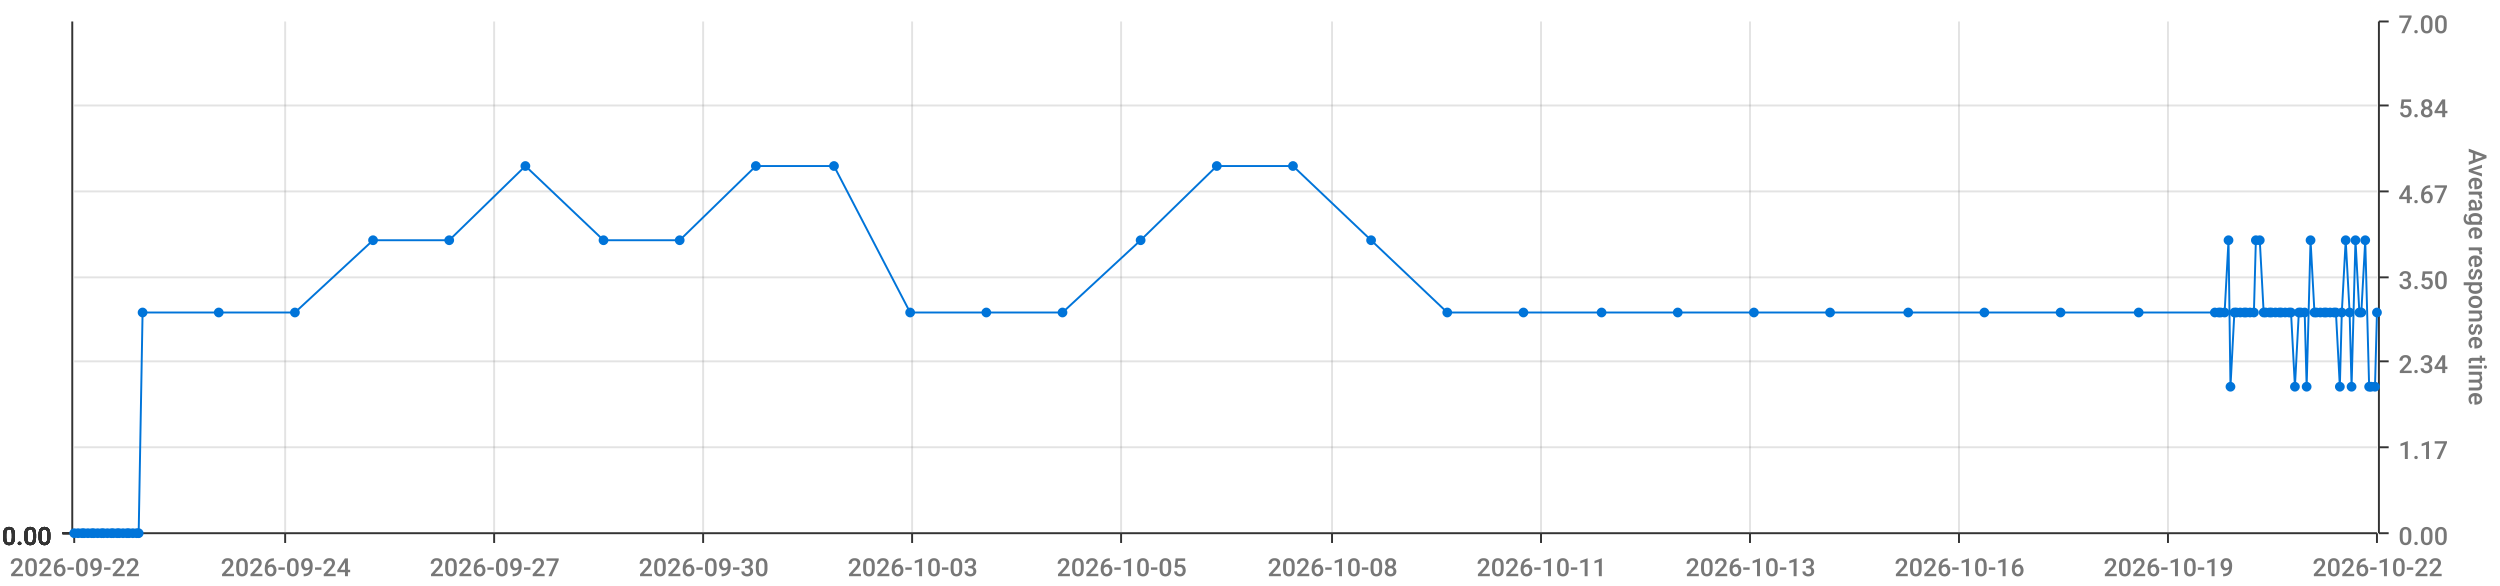
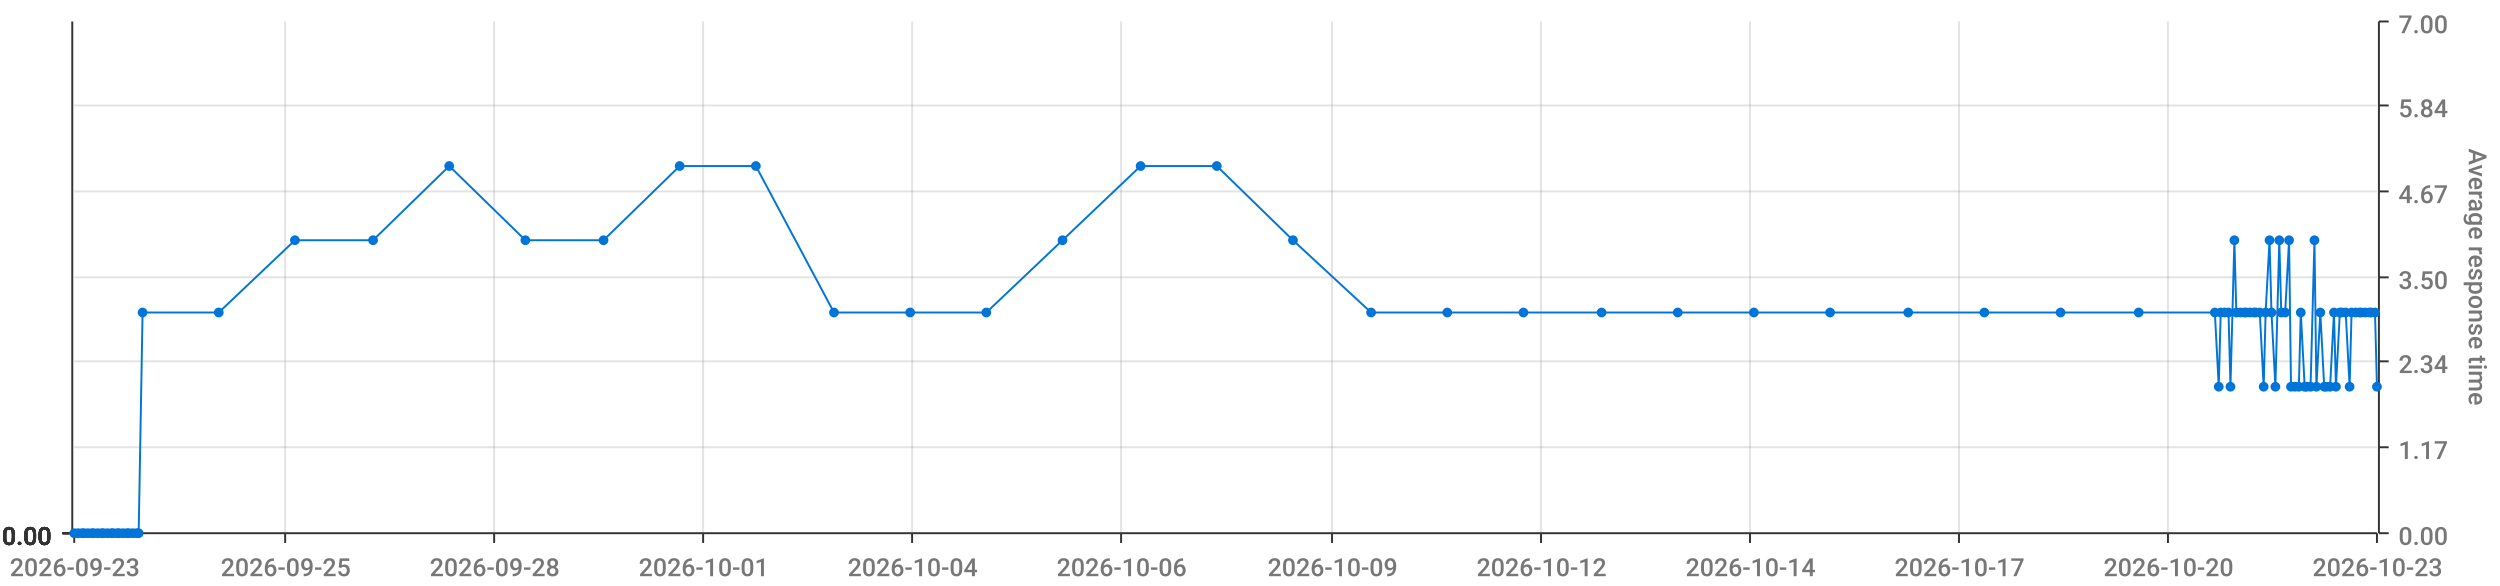
<svg xmlns="http://www.w3.org/2000/svg" viewBox="0 0 1280 300">
  <path d="M 0 0 L 1280 0 L 1280 300 L 0 300 L 0 0" style="stroke-width:0;stroke:rgba(255,255,255,1.0);fill:rgba(255,255,255,0.0)" />
  <path d="M 38 11 L 1217 11 L 1217 273 L 38 273 L 38 11" style="stroke-width:0;stroke:rgba(255,255,255,1.0);fill:rgba(255,255,255,0.0)" />
  <path d="M 38 273 L 1217 273" style="stroke-width:1;stroke:rgba(51,51,51,1.0);fill:rgba(255,255,255,0.0)" />
  <path d="M 38 273 L 38 278" style="stroke-width:1;stroke:rgba(51,51,51,1.0);fill:rgba(255,255,255,0.0)" />
-   <text x="5" y="295" style="stroke-width:0;stroke:none;fill:rgba(119,119,119,1.0);font-size:12.8px;font-family:'Roboto Medium',sans-serif">2026-09-22</text>
+   <text x="5" y="295" style="stroke-width:0;stroke:none;fill:rgba(119,119,119,1.0);font-size:12.8px;font-family:'Roboto Medium',sans-serif">2026-09-23</text>
  <path d="M 146 273 L 146 278" style="stroke-width:1;stroke:rgba(51,51,51,1.0);fill:rgba(255,255,255,0.0)" />
-   <text x="113" y="295" style="stroke-width:0;stroke:none;fill:rgba(119,119,119,1.0);font-size:12.8px;font-family:'Roboto Medium',sans-serif">2026-09-24</text>
+   <text x="113" y="295" style="stroke-width:0;stroke:none;fill:rgba(119,119,119,1.0);font-size:12.8px;font-family:'Roboto Medium',sans-serif">2026-09-25</text>
  <path d="M 253 273 L 253 278" style="stroke-width:1;stroke:rgba(51,51,51,1.0);fill:rgba(255,255,255,0.0)" />
-   <text x="220" y="295" style="stroke-width:0;stroke:none;fill:rgba(119,119,119,1.0);font-size:12.8px;font-family:'Roboto Medium',sans-serif">2026-09-27</text>
+   <text x="220" y="295" style="stroke-width:0;stroke:none;fill:rgba(119,119,119,1.0);font-size:12.8px;font-family:'Roboto Medium',sans-serif">2026-09-28</text>
  <path d="M 360 273 L 360 278" style="stroke-width:1;stroke:rgba(51,51,51,1.0);fill:rgba(255,255,255,0.0)" />
-   <text x="327" y="295" style="stroke-width:0;stroke:none;fill:rgba(119,119,119,1.0);font-size:12.8px;font-family:'Roboto Medium',sans-serif">2026-09-30</text>
+   <text x="327" y="295" style="stroke-width:0;stroke:none;fill:rgba(119,119,119,1.0);font-size:12.8px;font-family:'Roboto Medium',sans-serif">2026-10-01</text>
  <path d="M 467 273 L 467 278" style="stroke-width:1;stroke:rgba(51,51,51,1.0);fill:rgba(255,255,255,0.0)" />
-   <text x="434" y="295" style="stroke-width:0;stroke:none;fill:rgba(119,119,119,1.0);font-size:12.8px;font-family:'Roboto Medium',sans-serif">2026-10-03</text>
+   <text x="434" y="295" style="stroke-width:0;stroke:none;fill:rgba(119,119,119,1.0);font-size:12.8px;font-family:'Roboto Medium',sans-serif">2026-10-04</text>
  <path d="M 574 273 L 574 278" style="stroke-width:1;stroke:rgba(51,51,51,1.0);fill:rgba(255,255,255,0.0)" />
-   <text x="541" y="295" style="stroke-width:0;stroke:none;fill:rgba(119,119,119,1.0);font-size:12.8px;font-family:'Roboto Medium',sans-serif">2026-10-05</text>
+   <text x="541" y="295" style="stroke-width:0;stroke:none;fill:rgba(119,119,119,1.0);font-size:12.8px;font-family:'Roboto Medium',sans-serif">2026-10-06</text>
  <path d="M 682 273 L 682 278" style="stroke-width:1;stroke:rgba(51,51,51,1.0);fill:rgba(255,255,255,0.0)" />
-   <text x="649" y="295" style="stroke-width:0;stroke:none;fill:rgba(119,119,119,1.0);font-size:12.8px;font-family:'Roboto Medium',sans-serif">2026-10-08</text>
+   <text x="649" y="295" style="stroke-width:0;stroke:none;fill:rgba(119,119,119,1.0);font-size:12.8px;font-family:'Roboto Medium',sans-serif">2026-10-09</text>
  <path d="M 789 273 L 789 278" style="stroke-width:1;stroke:rgba(51,51,51,1.0);fill:rgba(255,255,255,0.0)" />
-   <text x="756" y="295" style="stroke-width:0;stroke:none;fill:rgba(119,119,119,1.0);font-size:12.8px;font-family:'Roboto Medium',sans-serif">2026-10-11</text>
+   <text x="756" y="295" style="stroke-width:0;stroke:none;fill:rgba(119,119,119,1.0);font-size:12.8px;font-family:'Roboto Medium',sans-serif">2026-10-12</text>
  <path d="M 896 273 L 896 278" style="stroke-width:1;stroke:rgba(51,51,51,1.0);fill:rgba(255,255,255,0.0)" />
-   <text x="863" y="295" style="stroke-width:0;stroke:none;fill:rgba(119,119,119,1.0);font-size:12.8px;font-family:'Roboto Medium',sans-serif">2026-10-13</text>
+   <text x="863" y="295" style="stroke-width:0;stroke:none;fill:rgba(119,119,119,1.0);font-size:12.8px;font-family:'Roboto Medium',sans-serif">2026-10-14</text>
  <path d="M 1003 273 L 1003 278" style="stroke-width:1;stroke:rgba(51,51,51,1.0);fill:rgba(255,255,255,0.0)" />
-   <text x="970" y="295" style="stroke-width:0;stroke:none;fill:rgba(119,119,119,1.0);font-size:12.8px;font-family:'Roboto Medium',sans-serif">2026-10-16</text>
+   <text x="970" y="295" style="stroke-width:0;stroke:none;fill:rgba(119,119,119,1.0);font-size:12.8px;font-family:'Roboto Medium',sans-serif">2026-10-17</text>
  <path d="M 1110 273 L 1110 278" style="stroke-width:1;stroke:rgba(51,51,51,1.0);fill:rgba(255,255,255,0.0)" />
-   <text x="1077" y="295" style="stroke-width:0;stroke:none;fill:rgba(119,119,119,1.0);font-size:12.8px;font-family:'Roboto Medium',sans-serif">2026-10-19</text>
+   <text x="1077" y="295" style="stroke-width:0;stroke:none;fill:rgba(119,119,119,1.0);font-size:12.8px;font-family:'Roboto Medium',sans-serif">2026-10-20</text>
  <path d="M 1217 273 L 1217 278" style="stroke-width:1;stroke:rgba(51,51,51,1.0);fill:rgba(255,255,255,0.0)" />
-   <text x="1184" y="295" style="stroke-width:0;stroke:none;fill:rgba(119,119,119,1.0);font-size:12.8px;font-family:'Roboto Medium',sans-serif">2026-10-22</text>
+   <text x="1184" y="295" style="stroke-width:0;stroke:none;fill:rgba(119,119,119,1.0);font-size:12.8px;font-family:'Roboto Medium',sans-serif">2026-10-23</text>
  <path d="M 146 273 L 146 11" style="stroke-width:1;stroke:rgba(119,119,119,0.2);fill:none" />
  <path d="M 253 273 L 253 11" style="stroke-width:1;stroke:rgba(119,119,119,0.2);fill:none" />
  <path d="M 360 273 L 360 11" style="stroke-width:1;stroke:rgba(119,119,119,0.2);fill:none" />
  <path d="M 467 273 L 467 11" style="stroke-width:1;stroke:rgba(119,119,119,0.2);fill:none" />
  <path d="M 574 273 L 574 11" style="stroke-width:1;stroke:rgba(119,119,119,0.2);fill:none" />
  <path d="M 682 273 L 682 11" style="stroke-width:1;stroke:rgba(119,119,119,0.2);fill:none" />
  <path d="M 789 273 L 789 11" style="stroke-width:1;stroke:rgba(119,119,119,0.2);fill:none" />
  <path d="M 896 273 L 896 11" style="stroke-width:1;stroke:rgba(119,119,119,0.2);fill:none" />
  <path d="M 1003 273 L 1003 11" style="stroke-width:1;stroke:rgba(119,119,119,0.2);fill:none" />
  <path d="M 1110 273 L 1110 11" style="stroke-width:1;stroke:rgba(119,119,119,0.2);fill:none" />
  <path d="M 1218 273 L 1218 11" style="stroke-width:1;stroke:rgba(51,51,51,1.0);fill:rgba(255,255,255,0.0)" />
  <path d="M 1218 273 L 1223 273" style="stroke-width:1;stroke:rgba(51,51,51,1.0);fill:rgba(255,255,255,0.0)" />
  <text x="1228" y="279" style="stroke-width:0;stroke:none;fill:rgba(119,119,119,1.0);font-size:12.8px;font-family:'Roboto Medium',sans-serif">0.00</text>
  <path d="M 1218 229 L 1223 229" style="stroke-width:1;stroke:rgba(51,51,51,1.0);fill:rgba(255,255,255,0.0)" />
  <text x="1228" y="235" style="stroke-width:0;stroke:none;fill:rgba(119,119,119,1.0);font-size:12.8px;font-family:'Roboto Medium',sans-serif">1.17</text>
  <path d="M 1218 185 L 1223 185" style="stroke-width:1;stroke:rgba(51,51,51,1.0);fill:rgba(255,255,255,0.0)" />
  <text x="1228" y="191" style="stroke-width:0;stroke:none;fill:rgba(119,119,119,1.0);font-size:12.8px;font-family:'Roboto Medium',sans-serif">2.34</text>
  <path d="M 1218 142 L 1223 142" style="stroke-width:1;stroke:rgba(51,51,51,1.0);fill:rgba(255,255,255,0.0)" />
  <text x="1228" y="148" style="stroke-width:0;stroke:none;fill:rgba(119,119,119,1.0);font-size:12.8px;font-family:'Roboto Medium',sans-serif">3.50</text>
  <path d="M 1218 98 L 1223 98" style="stroke-width:1;stroke:rgba(51,51,51,1.0);fill:rgba(255,255,255,0.0)" />
  <text x="1228" y="104" style="stroke-width:0;stroke:none;fill:rgba(119,119,119,1.0);font-size:12.8px;font-family:'Roboto Medium',sans-serif">4.67</text>
  <path d="M 1218 54 L 1223 54" style="stroke-width:1;stroke:rgba(51,51,51,1.0);fill:rgba(255,255,255,0.0)" />
  <text x="1228" y="60" style="stroke-width:0;stroke:none;fill:rgba(119,119,119,1.0);font-size:12.8px;font-family:'Roboto Medium',sans-serif">5.84</text>
  <path d="M 1218 11 L 1223 11" style="stroke-width:1;stroke:rgba(51,51,51,1.0);fill:rgba(255,255,255,0.0)" />
  <text x="1228" y="17" style="stroke-width:0;stroke:none;fill:rgba(119,119,119,1.0);font-size:12.8px;font-family:'Roboto Medium',sans-serif">7.00</text>
  <text x="1264" y="76" style="stroke-width:0;stroke:none;fill:rgba(119,119,119,1.0);font-size:12.8px;font-family:'Roboto Medium',sans-serif" transform="rotate(90.00,1264,76)">Average response time</text>
  <path d="M 38 273 L 1217 273" style="stroke-width:0;stroke:rgba(255,255,255,0.0);fill:none" />
  <path d="M 38 229 L 1217 229" style="stroke-width:1;stroke:rgba(119,119,119,0.2);fill:none" />
  <path d="M 38 185 L 1217 185" style="stroke-width:1;stroke:rgba(119,119,119,0.2);fill:none" />
  <path d="M 38 142 L 1217 142" style="stroke-width:1;stroke:rgba(119,119,119,0.2);fill:none" />
  <path d="M 38 98 L 1217 98" style="stroke-width:1;stroke:rgba(119,119,119,0.2);fill:none" />
  <path d="M 38 54 L 1217 54" style="stroke-width:1;stroke:rgba(119,119,119,0.2);fill:none" />
  <path d="M 37 273 L 37 11" style="stroke-width:1;stroke:rgba(51,51,51,1.0);fill:rgba(255,255,255,0.0)" />
  <path d="M 37 273 L 32 273" style="stroke-width:1;stroke:rgba(51,51,51,1.0);fill:rgba(255,255,255,0.0)" />
  <text x="1" y="279" style="stroke-width:0;stroke:none;fill:rgba(51,51,51,1.0);font-size:12.8px;font-family:'Roboto Medium',sans-serif">0.00</text>
  <path d="M 37 273 L 32 273" style="stroke-width:1;stroke:rgba(51,51,51,1.0);fill:rgba(255,255,255,0.0)" />
  <text x="1" y="279" style="stroke-width:0;stroke:none;fill:rgba(51,51,51,1.0);font-size:12.8px;font-family:'Roboto Medium',sans-serif">0.00</text>
  <path d="M 37 273 L 32 273" style="stroke-width:1;stroke:rgba(51,51,51,1.0);fill:rgba(255,255,255,0.0)" />
  <text x="1" y="279" style="stroke-width:0;stroke:none;fill:rgba(51,51,51,1.0);font-size:12.8px;font-family:'Roboto Medium',sans-serif">0.00</text>
  <path d="M 37 273 L 32 273" style="stroke-width:1;stroke:rgba(51,51,51,1.0);fill:rgba(255,255,255,0.0)" />
  <text x="1" y="279" style="stroke-width:0;stroke:none;fill:rgba(51,51,51,1.0);font-size:12.8px;font-family:'Roboto Medium',sans-serif">0.00</text>
  <path d="M 37 273 L 32 273" style="stroke-width:1;stroke:rgba(51,51,51,1.0);fill:rgba(255,255,255,0.0)" />
  <text x="1" y="279" style="stroke-width:0;stroke:none;fill:rgba(51,51,51,1.0);font-size:12.8px;font-family:'Roboto Medium',sans-serif">0.00</text>
  <path d="M 37 273 L 32 273" style="stroke-width:1;stroke:rgba(51,51,51,1.0);fill:rgba(255,255,255,0.0)" />
  <text x="1" y="279" style="stroke-width:0;stroke:none;fill:rgba(51,51,51,1.0);font-size:12.8px;font-family:'Roboto Medium',sans-serif">0.00</text>
  <path d="M 37 273 L 32 273" style="stroke-width:1;stroke:rgba(51,51,51,1.0);fill:rgba(255,255,255,0.0)" />
  <text x="1" y="279" style="stroke-width:0;stroke:none;fill:rgba(51,51,51,1.0);font-size:12.8px;font-family:'Roboto Medium',sans-serif">0.00</text>
  <path d="M 38 273 L 1217 273" style="stroke-width:0;stroke:rgba(255,255,255,0.0);fill:none" />
  <path d="M 38 273 L 1217 273" style="stroke-width:0;stroke:rgba(255,255,255,0.0);fill:none" />
  <path d="M 38 273 L 1217 273" style="stroke-width:0;stroke:rgba(255,255,255,0.0);fill:none" />
  <path d="M 38 273 L 1217 273" style="stroke-width:0;stroke:rgba(255,255,255,0.0);fill:none" />
  <path d="M 38 273 L 1217 273" style="stroke-width:0;stroke:rgba(255,255,255,0.0);fill:none" />
  <path d="M 38 273 L 1217 273" style="stroke-width:0;stroke:rgba(255,255,255,0.0);fill:none" />
-   <path d="M 38 273 L 40 273 L 42 273 L 43 273 L 45 273 L 47 273 L 48 273 L 50 273 L 52 273 L 53 273 L 55 273 L 57 273 L 58 273 L 60 273 L 61 273 L 63 273 L 65 273 L 66 273 L 68 273 L 70 273 L 71 273 L 73 160 L 112 160 L 151 160 L 191 123 L 230 123 L 269 85 L 309 123 L 348 123 L 387 85 L 427 85 L 466 160 L 505 160 L 544 160 L 584 123 L 623 85 L 662 85 L 702 123 L 741 160 L 780 160 L 820 160 L 859 160 L 898 160 L 937 160 L 977 160 L 1016 160 L 1055 160 L 1095 160 L 1134 160 L 1136 160 L 1137 160 L 1139 160 L 1141 123 L 1142 198 L 1144 160 L 1145 160 L 1147 160 L 1149 160 L 1150 160 L 1152 160 L 1154 160 L 1155 123 L 1157 123 L 1159 160 L 1160 160 L 1162 160 L 1163 160 L 1165 160 L 1167 160 L 1168 160 L 1170 160 L 1172 160 L 1173 160 L 1175 198 L 1177 160 L 1178 160 L 1180 160 L 1181 198 L 1183 123 L 1185 160 L 1186 160 L 1188 160 L 1190 160 L 1191 160 L 1193 160 L 1195 160 L 1196 160 L 1198 198 L 1199 160 L 1201 123 L 1203 160 L 1204 198 L 1206 123 L 1208 160 L 1209 160 L 1211 123 L 1213 198 L 1214 198 L 1216 198 L 1217 160" style="stroke-width:1;stroke:rgba(0,116,217,1.0);fill:rgba(255,255,255,0.0)" />
+   <path d="M 38 273 L 40 273 L 42 273 L 43 273 L 45 273 L 47 273 L 48 273 L 50 273 L 52 273 L 53 273 L 55 273 L 57 273 L 58 273 L 60 273 L 61 273 L 63 273 L 65 273 L 66 273 L 68 273 L 70 273 L 71 273 L 73 160 L 112 160 L 151 123 L 191 123 L 230 85 L 269 123 L 309 123 L 348 85 L 387 85 L 427 160 L 466 160 L 505 160 L 544 123 L 584 85 L 623 85 L 662 123 L 702 160 L 741 160 L 780 160 L 820 160 L 859 160 L 898 160 L 937 160 L 977 160 L 1016 160 L 1055 160 L 1095 160 L 1134 160 L 1136 198 L 1137 160 L 1139 160 L 1141 160 L 1142 198 L 1144 123 L 1145 160 L 1147 160 L 1149 160 L 1150 160 L 1152 160 L 1154 160 L 1155 160 L 1157 160 L 1159 198 L 1160 160 L 1162 123 L 1163 160 L 1165 198 L 1167 123 L 1168 160 L 1170 160 L 1172 123 L 1173 198 L 1175 198 L 1177 198 L 1178 160 L 1180 198 L 1181 198 L 1183 198 L 1185 123 L 1186 198 L 1188 160 L 1190 198 L 1191 198 L 1193 198 L 1195 160 L 1196 198 L 1198 160 L 1199 160 L 1201 160 L 1203 198 L 1204 160 L 1206 160 L 1208 160 L 1209 160 L 1211 160 L 1213 160 L 1214 160 L 1216 160 L 1217 198" style="stroke-width:1;stroke:rgba(0,116,217,1.0);fill:rgba(255,255,255,0.0)" />
  <circle cx="38" cy="273" r="2" style="stroke-width:1;stroke:rgba(0,116,217,1.0);fill:rgba(0,116,217,1.0)" />
  <path d="" style="stroke-width:1;stroke:rgba(0,116,217,1.0);fill:rgba(0,116,217,1.0)" />
  <circle cx="40" cy="273" r="2" style="stroke-width:1;stroke:rgba(0,116,217,1.0);fill:rgba(0,116,217,1.0)" />
  <path d="" style="stroke-width:1;stroke:rgba(0,116,217,1.0);fill:rgba(0,116,217,1.0)" />
  <circle cx="42" cy="273" r="2" style="stroke-width:1;stroke:rgba(0,116,217,1.0);fill:rgba(0,116,217,1.0)" />
  <path d="" style="stroke-width:1;stroke:rgba(0,116,217,1.0);fill:rgba(0,116,217,1.0)" />
  <circle cx="43" cy="273" r="2" style="stroke-width:1;stroke:rgba(0,116,217,1.0);fill:rgba(0,116,217,1.0)" />
  <path d="" style="stroke-width:1;stroke:rgba(0,116,217,1.0);fill:rgba(0,116,217,1.0)" />
  <circle cx="45" cy="273" r="2" style="stroke-width:1;stroke:rgba(0,116,217,1.0);fill:rgba(0,116,217,1.0)" />
  <path d="" style="stroke-width:1;stroke:rgba(0,116,217,1.0);fill:rgba(0,116,217,1.0)" />
  <circle cx="47" cy="273" r="2" style="stroke-width:1;stroke:rgba(0,116,217,1.0);fill:rgba(0,116,217,1.0)" />
  <path d="" style="stroke-width:1;stroke:rgba(0,116,217,1.0);fill:rgba(0,116,217,1.0)" />
  <circle cx="48" cy="273" r="2" style="stroke-width:1;stroke:rgba(0,116,217,1.0);fill:rgba(0,116,217,1.0)" />
  <path d="" style="stroke-width:1;stroke:rgba(0,116,217,1.0);fill:rgba(0,116,217,1.0)" />
  <circle cx="50" cy="273" r="2" style="stroke-width:1;stroke:rgba(0,116,217,1.0);fill:rgba(0,116,217,1.0)" />
  <path d="" style="stroke-width:1;stroke:rgba(0,116,217,1.0);fill:rgba(0,116,217,1.0)" />
  <circle cx="52" cy="273" r="2" style="stroke-width:1;stroke:rgba(0,116,217,1.0);fill:rgba(0,116,217,1.0)" />
  <path d="" style="stroke-width:1;stroke:rgba(0,116,217,1.0);fill:rgba(0,116,217,1.0)" />
  <circle cx="53" cy="273" r="2" style="stroke-width:1;stroke:rgba(0,116,217,1.0);fill:rgba(0,116,217,1.0)" />
  <path d="" style="stroke-width:1;stroke:rgba(0,116,217,1.0);fill:rgba(0,116,217,1.0)" />
  <circle cx="55" cy="273" r="2" style="stroke-width:1;stroke:rgba(0,116,217,1.0);fill:rgba(0,116,217,1.0)" />
  <path d="" style="stroke-width:1;stroke:rgba(0,116,217,1.0);fill:rgba(0,116,217,1.0)" />
  <circle cx="57" cy="273" r="2" style="stroke-width:1;stroke:rgba(0,116,217,1.0);fill:rgba(0,116,217,1.0)" />
  <path d="" style="stroke-width:1;stroke:rgba(0,116,217,1.0);fill:rgba(0,116,217,1.0)" />
  <circle cx="58" cy="273" r="2" style="stroke-width:1;stroke:rgba(0,116,217,1.0);fill:rgba(0,116,217,1.0)" />
  <path d="" style="stroke-width:1;stroke:rgba(0,116,217,1.0);fill:rgba(0,116,217,1.0)" />
  <circle cx="60" cy="273" r="2" style="stroke-width:1;stroke:rgba(0,116,217,1.0);fill:rgba(0,116,217,1.0)" />
  <path d="" style="stroke-width:1;stroke:rgba(0,116,217,1.0);fill:rgba(0,116,217,1.0)" />
  <circle cx="61" cy="273" r="2" style="stroke-width:1;stroke:rgba(0,116,217,1.0);fill:rgba(0,116,217,1.0)" />
  <path d="" style="stroke-width:1;stroke:rgba(0,116,217,1.0);fill:rgba(0,116,217,1.0)" />
  <circle cx="63" cy="273" r="2" style="stroke-width:1;stroke:rgba(0,116,217,1.0);fill:rgba(0,116,217,1.0)" />
  <path d="" style="stroke-width:1;stroke:rgba(0,116,217,1.0);fill:rgba(0,116,217,1.0)" />
  <circle cx="65" cy="273" r="2" style="stroke-width:1;stroke:rgba(0,116,217,1.0);fill:rgba(0,116,217,1.0)" />
  <path d="" style="stroke-width:1;stroke:rgba(0,116,217,1.0);fill:rgba(0,116,217,1.0)" />
  <circle cx="66" cy="273" r="2" style="stroke-width:1;stroke:rgba(0,116,217,1.0);fill:rgba(0,116,217,1.0)" />
  <path d="" style="stroke-width:1;stroke:rgba(0,116,217,1.0);fill:rgba(0,116,217,1.0)" />
  <circle cx="68" cy="273" r="2" style="stroke-width:1;stroke:rgba(0,116,217,1.0);fill:rgba(0,116,217,1.0)" />
  <path d="" style="stroke-width:1;stroke:rgba(0,116,217,1.0);fill:rgba(0,116,217,1.0)" />
  <circle cx="70" cy="273" r="2" style="stroke-width:1;stroke:rgba(0,116,217,1.0);fill:rgba(0,116,217,1.0)" />
  <path d="" style="stroke-width:1;stroke:rgba(0,116,217,1.0);fill:rgba(0,116,217,1.0)" />
  <circle cx="71" cy="273" r="2" style="stroke-width:1;stroke:rgba(0,116,217,1.0);fill:rgba(0,116,217,1.0)" />
  <path d="" style="stroke-width:1;stroke:rgba(0,116,217,1.0);fill:rgba(0,116,217,1.0)" />
  <circle cx="73" cy="160" r="2" style="stroke-width:1;stroke:rgba(0,116,217,1.0);fill:rgba(0,116,217,1.0)" />
  <path d="" style="stroke-width:1;stroke:rgba(0,116,217,1.0);fill:rgba(0,116,217,1.0)" />
  <circle cx="112" cy="160" r="2" style="stroke-width:1;stroke:rgba(0,116,217,1.0);fill:rgba(0,116,217,1.0)" />
  <path d="" style="stroke-width:1;stroke:rgba(0,116,217,1.0);fill:rgba(0,116,217,1.0)" />
-   <circle cx="151" cy="160" r="2" style="stroke-width:1;stroke:rgba(0,116,217,1.0);fill:rgba(0,116,217,1.0)" />
+   <circle cx="151" cy="123" r="2" style="stroke-width:1;stroke:rgba(0,116,217,1.0);fill:rgba(0,116,217,1.0)" />
  <path d="" style="stroke-width:1;stroke:rgba(0,116,217,1.0);fill:rgba(0,116,217,1.0)" />
  <circle cx="191" cy="123" r="2" style="stroke-width:1;stroke:rgba(0,116,217,1.0);fill:rgba(0,116,217,1.0)" />
  <path d="" style="stroke-width:1;stroke:rgba(0,116,217,1.0);fill:rgba(0,116,217,1.0)" />
-   <circle cx="230" cy="123" r="2" style="stroke-width:1;stroke:rgba(0,116,217,1.0);fill:rgba(0,116,217,1.0)" />
-   <path d="" style="stroke-width:1;stroke:rgba(0,116,217,1.0);fill:rgba(0,116,217,1.0)" />
-   <circle cx="269" cy="85" r="2" style="stroke-width:1;stroke:rgba(0,116,217,1.0);fill:rgba(0,116,217,1.0)" />
+   <circle cx="230" cy="85" r="2" style="stroke-width:1;stroke:rgba(0,116,217,1.0);fill:rgba(0,116,217,1.0)" />
+   <path d="" style="stroke-width:1;stroke:rgba(0,116,217,1.0);fill:rgba(0,116,217,1.0)" />
+   <circle cx="269" cy="123" r="2" style="stroke-width:1;stroke:rgba(0,116,217,1.0);fill:rgba(0,116,217,1.0)" />
  <path d="" style="stroke-width:1;stroke:rgba(0,116,217,1.0);fill:rgba(0,116,217,1.0)" />
  <circle cx="309" cy="123" r="2" style="stroke-width:1;stroke:rgba(0,116,217,1.0);fill:rgba(0,116,217,1.0)" />
  <path d="" style="stroke-width:1;stroke:rgba(0,116,217,1.0);fill:rgba(0,116,217,1.0)" />
-   <circle cx="348" cy="123" r="2" style="stroke-width:1;stroke:rgba(0,116,217,1.0);fill:rgba(0,116,217,1.0)" />
+   <circle cx="348" cy="85" r="2" style="stroke-width:1;stroke:rgba(0,116,217,1.0);fill:rgba(0,116,217,1.0)" />
  <path d="" style="stroke-width:1;stroke:rgba(0,116,217,1.0);fill:rgba(0,116,217,1.0)" />
  <circle cx="387" cy="85" r="2" style="stroke-width:1;stroke:rgba(0,116,217,1.0);fill:rgba(0,116,217,1.0)" />
  <path d="" style="stroke-width:1;stroke:rgba(0,116,217,1.0);fill:rgba(0,116,217,1.0)" />
-   <circle cx="427" cy="85" r="2" style="stroke-width:1;stroke:rgba(0,116,217,1.0);fill:rgba(0,116,217,1.0)" />
+   <circle cx="427" cy="160" r="2" style="stroke-width:1;stroke:rgba(0,116,217,1.0);fill:rgba(0,116,217,1.0)" />
  <path d="" style="stroke-width:1;stroke:rgba(0,116,217,1.0);fill:rgba(0,116,217,1.0)" />
  <circle cx="466" cy="160" r="2" style="stroke-width:1;stroke:rgba(0,116,217,1.0);fill:rgba(0,116,217,1.0)" />
  <path d="" style="stroke-width:1;stroke:rgba(0,116,217,1.0);fill:rgba(0,116,217,1.0)" />
  <circle cx="505" cy="160" r="2" style="stroke-width:1;stroke:rgba(0,116,217,1.0);fill:rgba(0,116,217,1.0)" />
  <path d="" style="stroke-width:1;stroke:rgba(0,116,217,1.0);fill:rgba(0,116,217,1.0)" />
-   <circle cx="544" cy="160" r="2" style="stroke-width:1;stroke:rgba(0,116,217,1.0);fill:rgba(0,116,217,1.0)" />
-   <path d="" style="stroke-width:1;stroke:rgba(0,116,217,1.0);fill:rgba(0,116,217,1.0)" />
-   <circle cx="584" cy="123" r="2" style="stroke-width:1;stroke:rgba(0,116,217,1.0);fill:rgba(0,116,217,1.0)" />
+   <circle cx="544" cy="123" r="2" style="stroke-width:1;stroke:rgba(0,116,217,1.0);fill:rgba(0,116,217,1.0)" />
+   <path d="" style="stroke-width:1;stroke:rgba(0,116,217,1.0);fill:rgba(0,116,217,1.0)" />
+   <circle cx="584" cy="85" r="2" style="stroke-width:1;stroke:rgba(0,116,217,1.0);fill:rgba(0,116,217,1.0)" />
  <path d="" style="stroke-width:1;stroke:rgba(0,116,217,1.0);fill:rgba(0,116,217,1.0)" />
  <circle cx="623" cy="85" r="2" style="stroke-width:1;stroke:rgba(0,116,217,1.0);fill:rgba(0,116,217,1.0)" />
  <path d="" style="stroke-width:1;stroke:rgba(0,116,217,1.0);fill:rgba(0,116,217,1.0)" />
-   <circle cx="662" cy="85" r="2" style="stroke-width:1;stroke:rgba(0,116,217,1.0);fill:rgba(0,116,217,1.0)" />
-   <path d="" style="stroke-width:1;stroke:rgba(0,116,217,1.0);fill:rgba(0,116,217,1.0)" />
-   <circle cx="702" cy="123" r="2" style="stroke-width:1;stroke:rgba(0,116,217,1.0);fill:rgba(0,116,217,1.0)" />
+   <circle cx="662" cy="123" r="2" style="stroke-width:1;stroke:rgba(0,116,217,1.0);fill:rgba(0,116,217,1.0)" />
+   <path d="" style="stroke-width:1;stroke:rgba(0,116,217,1.0);fill:rgba(0,116,217,1.0)" />
+   <circle cx="702" cy="160" r="2" style="stroke-width:1;stroke:rgba(0,116,217,1.0);fill:rgba(0,116,217,1.0)" />
  <path d="" style="stroke-width:1;stroke:rgba(0,116,217,1.0);fill:rgba(0,116,217,1.0)" />
  <circle cx="741" cy="160" r="2" style="stroke-width:1;stroke:rgba(0,116,217,1.0);fill:rgba(0,116,217,1.0)" />
  <path d="" style="stroke-width:1;stroke:rgba(0,116,217,1.0);fill:rgba(0,116,217,1.0)" />
  <circle cx="780" cy="160" r="2" style="stroke-width:1;stroke:rgba(0,116,217,1.0);fill:rgba(0,116,217,1.0)" />
  <path d="" style="stroke-width:1;stroke:rgba(0,116,217,1.0);fill:rgba(0,116,217,1.0)" />
  <circle cx="820" cy="160" r="2" style="stroke-width:1;stroke:rgba(0,116,217,1.0);fill:rgba(0,116,217,1.0)" />
  <path d="" style="stroke-width:1;stroke:rgba(0,116,217,1.0);fill:rgba(0,116,217,1.0)" />
  <circle cx="859" cy="160" r="2" style="stroke-width:1;stroke:rgba(0,116,217,1.0);fill:rgba(0,116,217,1.0)" />
  <path d="" style="stroke-width:1;stroke:rgba(0,116,217,1.0);fill:rgba(0,116,217,1.0)" />
  <circle cx="898" cy="160" r="2" style="stroke-width:1;stroke:rgba(0,116,217,1.0);fill:rgba(0,116,217,1.0)" />
  <path d="" style="stroke-width:1;stroke:rgba(0,116,217,1.0);fill:rgba(0,116,217,1.0)" />
  <circle cx="937" cy="160" r="2" style="stroke-width:1;stroke:rgba(0,116,217,1.0);fill:rgba(0,116,217,1.0)" />
  <path d="" style="stroke-width:1;stroke:rgba(0,116,217,1.0);fill:rgba(0,116,217,1.0)" />
  <circle cx="977" cy="160" r="2" style="stroke-width:1;stroke:rgba(0,116,217,1.0);fill:rgba(0,116,217,1.0)" />
  <path d="" style="stroke-width:1;stroke:rgba(0,116,217,1.0);fill:rgba(0,116,217,1.0)" />
  <circle cx="1016" cy="160" r="2" style="stroke-width:1;stroke:rgba(0,116,217,1.0);fill:rgba(0,116,217,1.0)" />
  <path d="" style="stroke-width:1;stroke:rgba(0,116,217,1.0);fill:rgba(0,116,217,1.0)" />
  <circle cx="1055" cy="160" r="2" style="stroke-width:1;stroke:rgba(0,116,217,1.0);fill:rgba(0,116,217,1.0)" />
  <path d="" style="stroke-width:1;stroke:rgba(0,116,217,1.0);fill:rgba(0,116,217,1.0)" />
  <circle cx="1095" cy="160" r="2" style="stroke-width:1;stroke:rgba(0,116,217,1.0);fill:rgba(0,116,217,1.0)" />
  <path d="" style="stroke-width:1;stroke:rgba(0,116,217,1.0);fill:rgba(0,116,217,1.0)" />
  <circle cx="1134" cy="160" r="2" style="stroke-width:1;stroke:rgba(0,116,217,1.0);fill:rgba(0,116,217,1.0)" />
  <path d="" style="stroke-width:1;stroke:rgba(0,116,217,1.0);fill:rgba(0,116,217,1.0)" />
-   <circle cx="1136" cy="160" r="2" style="stroke-width:1;stroke:rgba(0,116,217,1.0);fill:rgba(0,116,217,1.0)" />
+   <circle cx="1136" cy="198" r="2" style="stroke-width:1;stroke:rgba(0,116,217,1.0);fill:rgba(0,116,217,1.0)" />
  <path d="" style="stroke-width:1;stroke:rgba(0,116,217,1.0);fill:rgba(0,116,217,1.0)" />
  <circle cx="1137" cy="160" r="2" style="stroke-width:1;stroke:rgba(0,116,217,1.0);fill:rgba(0,116,217,1.0)" />
  <path d="" style="stroke-width:1;stroke:rgba(0,116,217,1.0);fill:rgba(0,116,217,1.0)" />
  <circle cx="1139" cy="160" r="2" style="stroke-width:1;stroke:rgba(0,116,217,1.0);fill:rgba(0,116,217,1.0)" />
  <path d="" style="stroke-width:1;stroke:rgba(0,116,217,1.0);fill:rgba(0,116,217,1.0)" />
-   <circle cx="1141" cy="123" r="2" style="stroke-width:1;stroke:rgba(0,116,217,1.0);fill:rgba(0,116,217,1.0)" />
+   <circle cx="1141" cy="160" r="2" style="stroke-width:1;stroke:rgba(0,116,217,1.0);fill:rgba(0,116,217,1.0)" />
  <path d="" style="stroke-width:1;stroke:rgba(0,116,217,1.0);fill:rgba(0,116,217,1.0)" />
  <circle cx="1142" cy="198" r="2" style="stroke-width:1;stroke:rgba(0,116,217,1.0);fill:rgba(0,116,217,1.0)" />
  <path d="" style="stroke-width:1;stroke:rgba(0,116,217,1.0);fill:rgba(0,116,217,1.0)" />
-   <circle cx="1144" cy="160" r="2" style="stroke-width:1;stroke:rgba(0,116,217,1.0);fill:rgba(0,116,217,1.0)" />
+   <circle cx="1144" cy="123" r="2" style="stroke-width:1;stroke:rgba(0,116,217,1.0);fill:rgba(0,116,217,1.0)" />
  <path d="" style="stroke-width:1;stroke:rgba(0,116,217,1.0);fill:rgba(0,116,217,1.0)" />
  <circle cx="1145" cy="160" r="2" style="stroke-width:1;stroke:rgba(0,116,217,1.0);fill:rgba(0,116,217,1.0)" />
  <path d="" style="stroke-width:1;stroke:rgba(0,116,217,1.0);fill:rgba(0,116,217,1.0)" />
  <circle cx="1147" cy="160" r="2" style="stroke-width:1;stroke:rgba(0,116,217,1.0);fill:rgba(0,116,217,1.0)" />
  <path d="" style="stroke-width:1;stroke:rgba(0,116,217,1.0);fill:rgba(0,116,217,1.0)" />
  <circle cx="1149" cy="160" r="2" style="stroke-width:1;stroke:rgba(0,116,217,1.0);fill:rgba(0,116,217,1.0)" />
  <path d="" style="stroke-width:1;stroke:rgba(0,116,217,1.0);fill:rgba(0,116,217,1.0)" />
  <circle cx="1150" cy="160" r="2" style="stroke-width:1;stroke:rgba(0,116,217,1.0);fill:rgba(0,116,217,1.0)" />
  <path d="" style="stroke-width:1;stroke:rgba(0,116,217,1.0);fill:rgba(0,116,217,1.0)" />
  <circle cx="1152" cy="160" r="2" style="stroke-width:1;stroke:rgba(0,116,217,1.0);fill:rgba(0,116,217,1.0)" />
  <path d="" style="stroke-width:1;stroke:rgba(0,116,217,1.0);fill:rgba(0,116,217,1.0)" />
  <circle cx="1154" cy="160" r="2" style="stroke-width:1;stroke:rgba(0,116,217,1.0);fill:rgba(0,116,217,1.0)" />
  <path d="" style="stroke-width:1;stroke:rgba(0,116,217,1.0);fill:rgba(0,116,217,1.0)" />
-   <circle cx="1155" cy="123" r="2" style="stroke-width:1;stroke:rgba(0,116,217,1.0);fill:rgba(0,116,217,1.0)" />
-   <path d="" style="stroke-width:1;stroke:rgba(0,116,217,1.0);fill:rgba(0,116,217,1.0)" />
-   <circle cx="1157" cy="123" r="2" style="stroke-width:1;stroke:rgba(0,116,217,1.0);fill:rgba(0,116,217,1.0)" />
-   <path d="" style="stroke-width:1;stroke:rgba(0,116,217,1.0);fill:rgba(0,116,217,1.0)" />
-   <circle cx="1159" cy="160" r="2" style="stroke-width:1;stroke:rgba(0,116,217,1.0);fill:rgba(0,116,217,1.0)" />
+   <circle cx="1155" cy="160" r="2" style="stroke-width:1;stroke:rgba(0,116,217,1.0);fill:rgba(0,116,217,1.0)" />
+   <path d="" style="stroke-width:1;stroke:rgba(0,116,217,1.0);fill:rgba(0,116,217,1.0)" />
+   <circle cx="1157" cy="160" r="2" style="stroke-width:1;stroke:rgba(0,116,217,1.0);fill:rgba(0,116,217,1.0)" />
+   <path d="" style="stroke-width:1;stroke:rgba(0,116,217,1.0);fill:rgba(0,116,217,1.0)" />
+   <circle cx="1159" cy="198" r="2" style="stroke-width:1;stroke:rgba(0,116,217,1.0);fill:rgba(0,116,217,1.0)" />
  <path d="" style="stroke-width:1;stroke:rgba(0,116,217,1.0);fill:rgba(0,116,217,1.0)" />
  <circle cx="1160" cy="160" r="2" style="stroke-width:1;stroke:rgba(0,116,217,1.0);fill:rgba(0,116,217,1.0)" />
  <path d="" style="stroke-width:1;stroke:rgba(0,116,217,1.0);fill:rgba(0,116,217,1.0)" />
-   <circle cx="1162" cy="160" r="2" style="stroke-width:1;stroke:rgba(0,116,217,1.0);fill:rgba(0,116,217,1.0)" />
+   <circle cx="1162" cy="123" r="2" style="stroke-width:1;stroke:rgba(0,116,217,1.0);fill:rgba(0,116,217,1.0)" />
  <path d="" style="stroke-width:1;stroke:rgba(0,116,217,1.0);fill:rgba(0,116,217,1.0)" />
  <circle cx="1163" cy="160" r="2" style="stroke-width:1;stroke:rgba(0,116,217,1.0);fill:rgba(0,116,217,1.0)" />
  <path d="" style="stroke-width:1;stroke:rgba(0,116,217,1.0);fill:rgba(0,116,217,1.0)" />
-   <circle cx="1165" cy="160" r="2" style="stroke-width:1;stroke:rgba(0,116,217,1.0);fill:rgba(0,116,217,1.0)" />
-   <path d="" style="stroke-width:1;stroke:rgba(0,116,217,1.0);fill:rgba(0,116,217,1.0)" />
-   <circle cx="1167" cy="160" r="2" style="stroke-width:1;stroke:rgba(0,116,217,1.0);fill:rgba(0,116,217,1.0)" />
+   <circle cx="1165" cy="198" r="2" style="stroke-width:1;stroke:rgba(0,116,217,1.0);fill:rgba(0,116,217,1.0)" />
+   <path d="" style="stroke-width:1;stroke:rgba(0,116,217,1.0);fill:rgba(0,116,217,1.0)" />
+   <circle cx="1167" cy="123" r="2" style="stroke-width:1;stroke:rgba(0,116,217,1.0);fill:rgba(0,116,217,1.0)" />
  <path d="" style="stroke-width:1;stroke:rgba(0,116,217,1.0);fill:rgba(0,116,217,1.0)" />
  <circle cx="1168" cy="160" r="2" style="stroke-width:1;stroke:rgba(0,116,217,1.0);fill:rgba(0,116,217,1.0)" />
  <path d="" style="stroke-width:1;stroke:rgba(0,116,217,1.0);fill:rgba(0,116,217,1.0)" />
  <circle cx="1170" cy="160" r="2" style="stroke-width:1;stroke:rgba(0,116,217,1.0);fill:rgba(0,116,217,1.0)" />
  <path d="" style="stroke-width:1;stroke:rgba(0,116,217,1.0);fill:rgba(0,116,217,1.0)" />
-   <circle cx="1172" cy="160" r="2" style="stroke-width:1;stroke:rgba(0,116,217,1.0);fill:rgba(0,116,217,1.0)" />
-   <path d="" style="stroke-width:1;stroke:rgba(0,116,217,1.0);fill:rgba(0,116,217,1.0)" />
-   <circle cx="1173" cy="160" r="2" style="stroke-width:1;stroke:rgba(0,116,217,1.0);fill:rgba(0,116,217,1.0)" />
+   <circle cx="1172" cy="123" r="2" style="stroke-width:1;stroke:rgba(0,116,217,1.0);fill:rgba(0,116,217,1.0)" />
+   <path d="" style="stroke-width:1;stroke:rgba(0,116,217,1.0);fill:rgba(0,116,217,1.0)" />
+   <circle cx="1173" cy="198" r="2" style="stroke-width:1;stroke:rgba(0,116,217,1.0);fill:rgba(0,116,217,1.0)" />
  <path d="" style="stroke-width:1;stroke:rgba(0,116,217,1.0);fill:rgba(0,116,217,1.0)" />
  <circle cx="1175" cy="198" r="2" style="stroke-width:1;stroke:rgba(0,116,217,1.0);fill:rgba(0,116,217,1.0)" />
  <path d="" style="stroke-width:1;stroke:rgba(0,116,217,1.0);fill:rgba(0,116,217,1.0)" />
-   <circle cx="1177" cy="160" r="2" style="stroke-width:1;stroke:rgba(0,116,217,1.0);fill:rgba(0,116,217,1.0)" />
+   <circle cx="1177" cy="198" r="2" style="stroke-width:1;stroke:rgba(0,116,217,1.0);fill:rgba(0,116,217,1.0)" />
  <path d="" style="stroke-width:1;stroke:rgba(0,116,217,1.0);fill:rgba(0,116,217,1.0)" />
  <circle cx="1178" cy="160" r="2" style="stroke-width:1;stroke:rgba(0,116,217,1.0);fill:rgba(0,116,217,1.0)" />
  <path d="" style="stroke-width:1;stroke:rgba(0,116,217,1.0);fill:rgba(0,116,217,1.0)" />
-   <circle cx="1180" cy="160" r="2" style="stroke-width:1;stroke:rgba(0,116,217,1.0);fill:rgba(0,116,217,1.0)" />
+   <circle cx="1180" cy="198" r="2" style="stroke-width:1;stroke:rgba(0,116,217,1.0);fill:rgba(0,116,217,1.0)" />
  <path d="" style="stroke-width:1;stroke:rgba(0,116,217,1.0);fill:rgba(0,116,217,1.0)" />
  <circle cx="1181" cy="198" r="2" style="stroke-width:1;stroke:rgba(0,116,217,1.0);fill:rgba(0,116,217,1.0)" />
  <path d="" style="stroke-width:1;stroke:rgba(0,116,217,1.0);fill:rgba(0,116,217,1.0)" />
-   <circle cx="1183" cy="123" r="2" style="stroke-width:1;stroke:rgba(0,116,217,1.0);fill:rgba(0,116,217,1.0)" />
-   <path d="" style="stroke-width:1;stroke:rgba(0,116,217,1.0);fill:rgba(0,116,217,1.0)" />
-   <circle cx="1185" cy="160" r="2" style="stroke-width:1;stroke:rgba(0,116,217,1.0);fill:rgba(0,116,217,1.0)" />
-   <path d="" style="stroke-width:1;stroke:rgba(0,116,217,1.0);fill:rgba(0,116,217,1.0)" />
-   <circle cx="1186" cy="160" r="2" style="stroke-width:1;stroke:rgba(0,116,217,1.0);fill:rgba(0,116,217,1.0)" />
+   <circle cx="1183" cy="198" r="2" style="stroke-width:1;stroke:rgba(0,116,217,1.0);fill:rgba(0,116,217,1.0)" />
+   <path d="" style="stroke-width:1;stroke:rgba(0,116,217,1.0);fill:rgba(0,116,217,1.0)" />
+   <circle cx="1185" cy="123" r="2" style="stroke-width:1;stroke:rgba(0,116,217,1.0);fill:rgba(0,116,217,1.0)" />
+   <path d="" style="stroke-width:1;stroke:rgba(0,116,217,1.0);fill:rgba(0,116,217,1.0)" />
+   <circle cx="1186" cy="198" r="2" style="stroke-width:1;stroke:rgba(0,116,217,1.0);fill:rgba(0,116,217,1.0)" />
  <path d="" style="stroke-width:1;stroke:rgba(0,116,217,1.0);fill:rgba(0,116,217,1.0)" />
  <circle cx="1188" cy="160" r="2" style="stroke-width:1;stroke:rgba(0,116,217,1.0);fill:rgba(0,116,217,1.0)" />
  <path d="" style="stroke-width:1;stroke:rgba(0,116,217,1.0);fill:rgba(0,116,217,1.0)" />
-   <circle cx="1190" cy="160" r="2" style="stroke-width:1;stroke:rgba(0,116,217,1.0);fill:rgba(0,116,217,1.0)" />
-   <path d="" style="stroke-width:1;stroke:rgba(0,116,217,1.0);fill:rgba(0,116,217,1.0)" />
-   <circle cx="1191" cy="160" r="2" style="stroke-width:1;stroke:rgba(0,116,217,1.0);fill:rgba(0,116,217,1.0)" />
-   <path d="" style="stroke-width:1;stroke:rgba(0,116,217,1.0);fill:rgba(0,116,217,1.0)" />
-   <circle cx="1193" cy="160" r="2" style="stroke-width:1;stroke:rgba(0,116,217,1.0);fill:rgba(0,116,217,1.0)" />
+   <circle cx="1190" cy="198" r="2" style="stroke-width:1;stroke:rgba(0,116,217,1.0);fill:rgba(0,116,217,1.0)" />
+   <path d="" style="stroke-width:1;stroke:rgba(0,116,217,1.0);fill:rgba(0,116,217,1.0)" />
+   <circle cx="1191" cy="198" r="2" style="stroke-width:1;stroke:rgba(0,116,217,1.0);fill:rgba(0,116,217,1.0)" />
+   <path d="" style="stroke-width:1;stroke:rgba(0,116,217,1.0);fill:rgba(0,116,217,1.0)" />
+   <circle cx="1193" cy="198" r="2" style="stroke-width:1;stroke:rgba(0,116,217,1.0);fill:rgba(0,116,217,1.0)" />
  <path d="" style="stroke-width:1;stroke:rgba(0,116,217,1.0);fill:rgba(0,116,217,1.0)" />
  <circle cx="1195" cy="160" r="2" style="stroke-width:1;stroke:rgba(0,116,217,1.0);fill:rgba(0,116,217,1.0)" />
  <path d="" style="stroke-width:1;stroke:rgba(0,116,217,1.0);fill:rgba(0,116,217,1.0)" />
-   <circle cx="1196" cy="160" r="2" style="stroke-width:1;stroke:rgba(0,116,217,1.0);fill:rgba(0,116,217,1.0)" />
-   <path d="" style="stroke-width:1;stroke:rgba(0,116,217,1.0);fill:rgba(0,116,217,1.0)" />
-   <circle cx="1198" cy="198" r="2" style="stroke-width:1;stroke:rgba(0,116,217,1.0);fill:rgba(0,116,217,1.0)" />
+   <circle cx="1196" cy="198" r="2" style="stroke-width:1;stroke:rgba(0,116,217,1.0);fill:rgba(0,116,217,1.0)" />
+   <path d="" style="stroke-width:1;stroke:rgba(0,116,217,1.0);fill:rgba(0,116,217,1.0)" />
+   <circle cx="1198" cy="160" r="2" style="stroke-width:1;stroke:rgba(0,116,217,1.0);fill:rgba(0,116,217,1.0)" />
  <path d="" style="stroke-width:1;stroke:rgba(0,116,217,1.0);fill:rgba(0,116,217,1.0)" />
  <circle cx="1199" cy="160" r="2" style="stroke-width:1;stroke:rgba(0,116,217,1.0);fill:rgba(0,116,217,1.0)" />
  <path d="" style="stroke-width:1;stroke:rgba(0,116,217,1.0);fill:rgba(0,116,217,1.0)" />
-   <circle cx="1201" cy="123" r="2" style="stroke-width:1;stroke:rgba(0,116,217,1.0);fill:rgba(0,116,217,1.0)" />
-   <path d="" style="stroke-width:1;stroke:rgba(0,116,217,1.0);fill:rgba(0,116,217,1.0)" />
-   <circle cx="1203" cy="160" r="2" style="stroke-width:1;stroke:rgba(0,116,217,1.0);fill:rgba(0,116,217,1.0)" />
-   <path d="" style="stroke-width:1;stroke:rgba(0,116,217,1.0);fill:rgba(0,116,217,1.0)" />
-   <circle cx="1204" cy="198" r="2" style="stroke-width:1;stroke:rgba(0,116,217,1.0);fill:rgba(0,116,217,1.0)" />
-   <path d="" style="stroke-width:1;stroke:rgba(0,116,217,1.0);fill:rgba(0,116,217,1.0)" />
-   <circle cx="1206" cy="123" r="2" style="stroke-width:1;stroke:rgba(0,116,217,1.0);fill:rgba(0,116,217,1.0)" />
+   <circle cx="1201" cy="160" r="2" style="stroke-width:1;stroke:rgba(0,116,217,1.0);fill:rgba(0,116,217,1.0)" />
+   <path d="" style="stroke-width:1;stroke:rgba(0,116,217,1.0);fill:rgba(0,116,217,1.0)" />
+   <circle cx="1203" cy="198" r="2" style="stroke-width:1;stroke:rgba(0,116,217,1.0);fill:rgba(0,116,217,1.0)" />
+   <path d="" style="stroke-width:1;stroke:rgba(0,116,217,1.0);fill:rgba(0,116,217,1.0)" />
+   <circle cx="1204" cy="160" r="2" style="stroke-width:1;stroke:rgba(0,116,217,1.0);fill:rgba(0,116,217,1.0)" />
+   <path d="" style="stroke-width:1;stroke:rgba(0,116,217,1.0);fill:rgba(0,116,217,1.0)" />
+   <circle cx="1206" cy="160" r="2" style="stroke-width:1;stroke:rgba(0,116,217,1.0);fill:rgba(0,116,217,1.0)" />
  <path d="" style="stroke-width:1;stroke:rgba(0,116,217,1.0);fill:rgba(0,116,217,1.0)" />
  <circle cx="1208" cy="160" r="2" style="stroke-width:1;stroke:rgba(0,116,217,1.0);fill:rgba(0,116,217,1.0)" />
  <path d="" style="stroke-width:1;stroke:rgba(0,116,217,1.0);fill:rgba(0,116,217,1.0)" />
  <circle cx="1209" cy="160" r="2" style="stroke-width:1;stroke:rgba(0,116,217,1.0);fill:rgba(0,116,217,1.0)" />
  <path d="" style="stroke-width:1;stroke:rgba(0,116,217,1.0);fill:rgba(0,116,217,1.0)" />
-   <circle cx="1211" cy="123" r="2" style="stroke-width:1;stroke:rgba(0,116,217,1.0);fill:rgba(0,116,217,1.0)" />
-   <path d="" style="stroke-width:1;stroke:rgba(0,116,217,1.0);fill:rgba(0,116,217,1.0)" />
-   <circle cx="1213" cy="198" r="2" style="stroke-width:1;stroke:rgba(0,116,217,1.0);fill:rgba(0,116,217,1.0)" />
-   <path d="" style="stroke-width:1;stroke:rgba(0,116,217,1.0);fill:rgba(0,116,217,1.0)" />
-   <circle cx="1214" cy="198" r="2" style="stroke-width:1;stroke:rgba(0,116,217,1.0);fill:rgba(0,116,217,1.0)" />
-   <path d="" style="stroke-width:1;stroke:rgba(0,116,217,1.0);fill:rgba(0,116,217,1.0)" />
-   <circle cx="1216" cy="198" r="2" style="stroke-width:1;stroke:rgba(0,116,217,1.0);fill:rgba(0,116,217,1.0)" />
-   <path d="" style="stroke-width:1;stroke:rgba(0,116,217,1.0);fill:rgba(0,116,217,1.0)" />
-   <circle cx="1217" cy="160" r="2" style="stroke-width:1;stroke:rgba(0,116,217,1.0);fill:rgba(0,116,217,1.0)" />
+   <circle cx="1211" cy="160" r="2" style="stroke-width:1;stroke:rgba(0,116,217,1.0);fill:rgba(0,116,217,1.0)" />
+   <path d="" style="stroke-width:1;stroke:rgba(0,116,217,1.0);fill:rgba(0,116,217,1.0)" />
+   <circle cx="1213" cy="160" r="2" style="stroke-width:1;stroke:rgba(0,116,217,1.0);fill:rgba(0,116,217,1.0)" />
+   <path d="" style="stroke-width:1;stroke:rgba(0,116,217,1.0);fill:rgba(0,116,217,1.0)" />
+   <circle cx="1214" cy="160" r="2" style="stroke-width:1;stroke:rgba(0,116,217,1.0);fill:rgba(0,116,217,1.0)" />
+   <path d="" style="stroke-width:1;stroke:rgba(0,116,217,1.0);fill:rgba(0,116,217,1.0)" />
+   <circle cx="1216" cy="160" r="2" style="stroke-width:1;stroke:rgba(0,116,217,1.0);fill:rgba(0,116,217,1.0)" />
+   <path d="" style="stroke-width:1;stroke:rgba(0,116,217,1.0);fill:rgba(0,116,217,1.0)" />
+   <circle cx="1217" cy="198" r="2" style="stroke-width:1;stroke:rgba(0,116,217,1.0);fill:rgba(0,116,217,1.0)" />
  <path d="" style="stroke-width:1;stroke:rgba(0,116,217,1.0);fill:rgba(0,116,217,1.0)" />
</svg>
